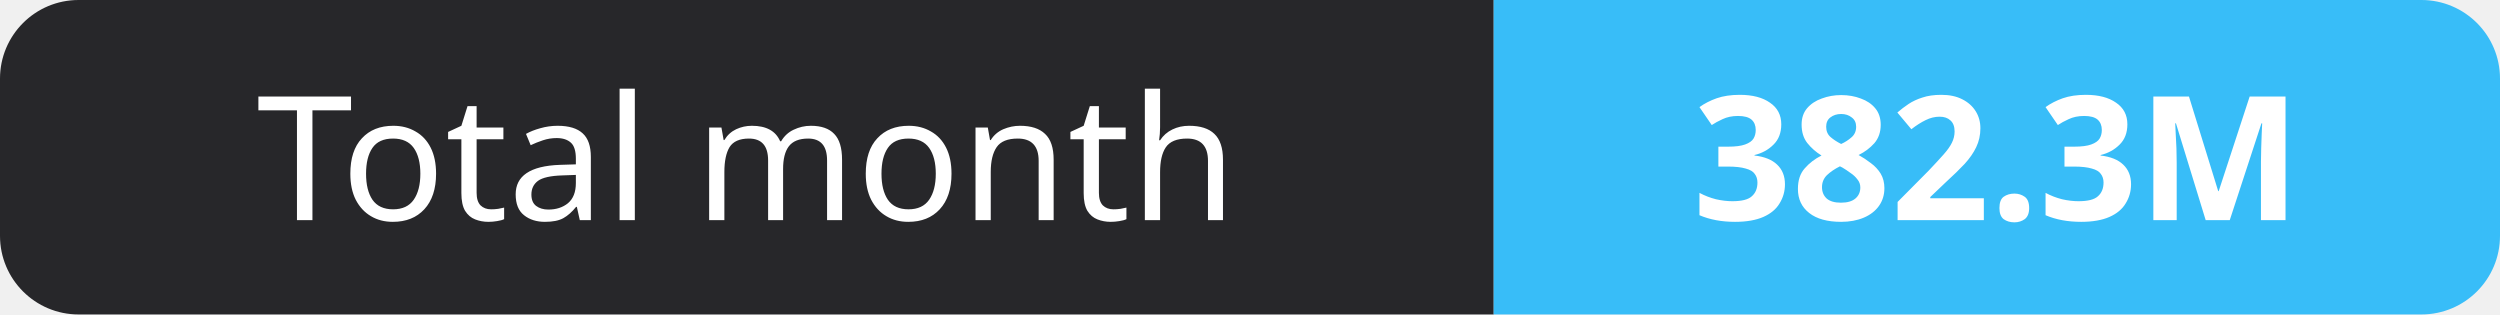
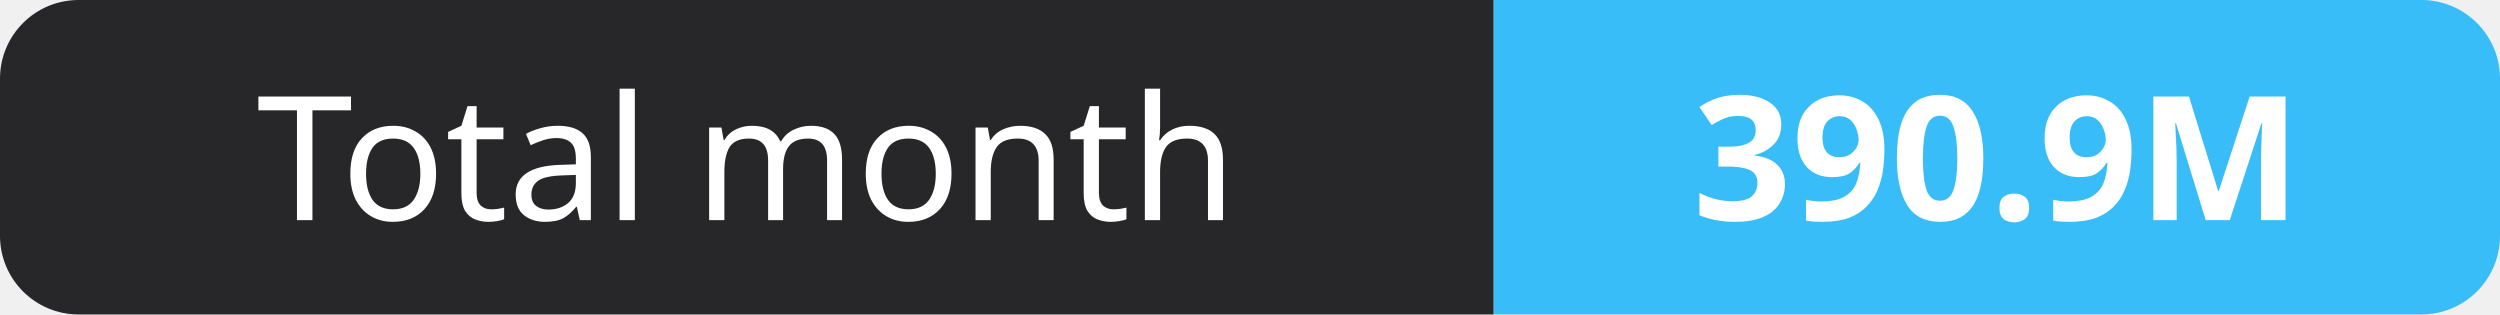
- <svg xmlns="http://www.w3.org/2000/svg" width="159" height="20" role="img" aria-label="Total month: 382.3M">
+ <svg xmlns="http://www.w3.org/2000/svg" width="159" height="20" role="img" aria-label="Total month: 390.9M">
  <clipPath id="r">
    <rect width="159" height="20" rx="5" fill="#fff" />
  </clipPath>
  <g clip-path="url(#r)">
    <rect width="95" height="20" fill="#27272a" />
    <rect x="95" width="64" height="20" fill="#38bdf8" />
  </g>
  <g fill="#fff" text-anchor="middle" font-family="Verdana,Geneva,sans-serif" font-size="11">
    <text x="47.5" y="14">Total month</text>
-     <text x="127.0" y="14" font-weight="700">382.3M</text>
+     <text x="127.0" y="14" font-weight="700">390.9M</text>
  </g>
</svg>
